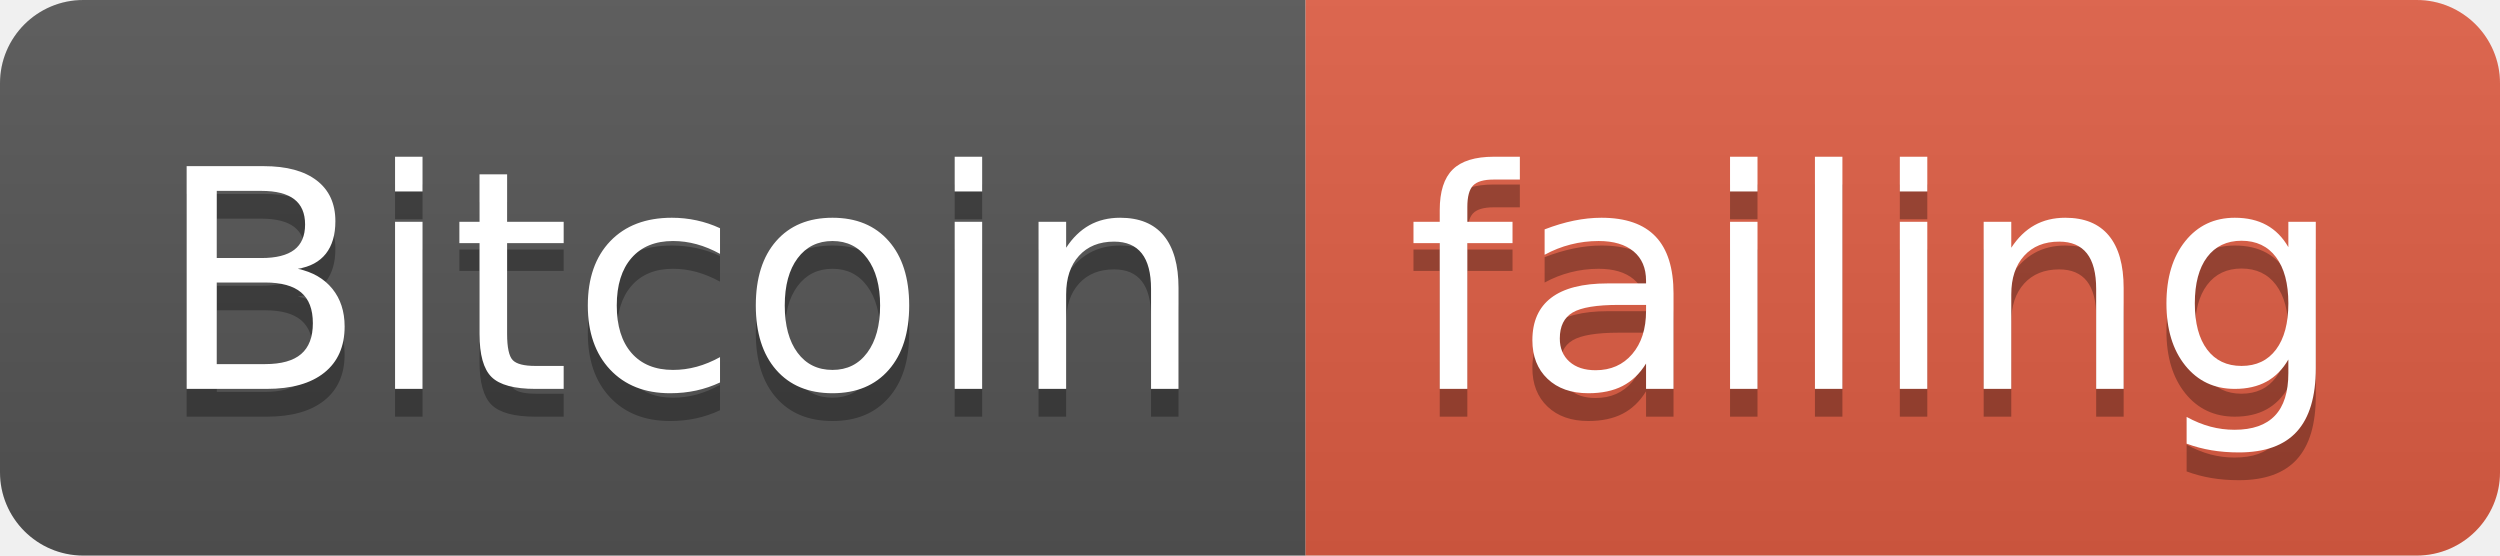
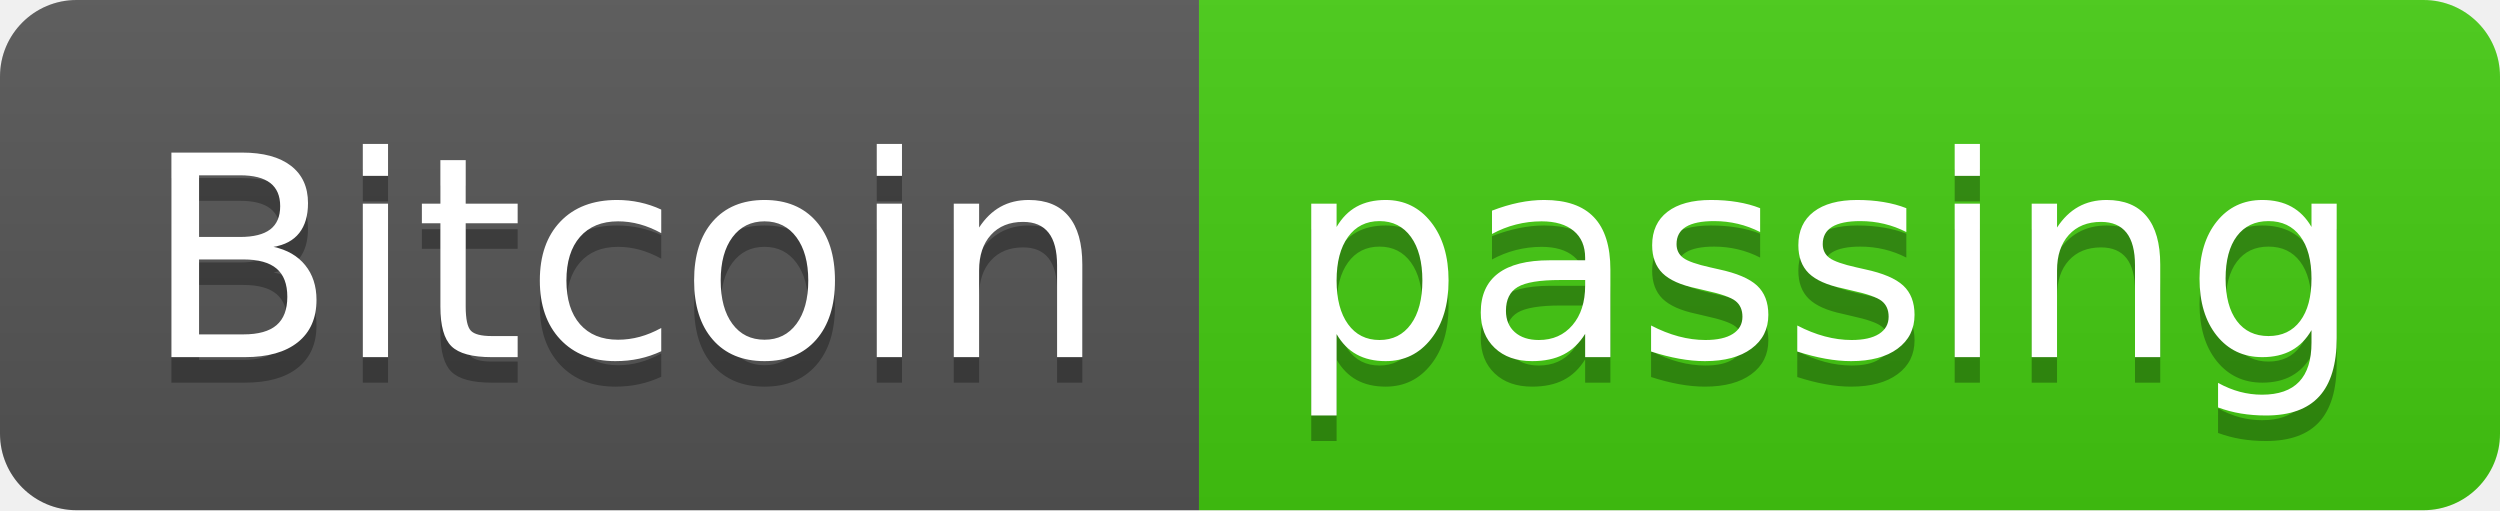
- <svg xmlns="http://www.w3.org/2000/svg" width="90" height="20">
+ <svg xmlns="http://www.w3.org/2000/svg" width="98" height="20">
  <linearGradient id="smooth" x2="0" y2="100%">
    <stop offset="0" stop-color="#bbb" stop-opacity=".1" />
    <stop offset="1" stop-opacity=".1" />
  </linearGradient>
  <clipPath id="round">
-     <rect width="90" height="20" rx="3" fill="#fff" />
+     <rect width="98" height="20" rx="3" fill="#fff" />
  </clipPath>
  <g clip-path="url(#round)">
    <rect width="47" height="20" fill="#555" />
-     <rect x="47" width="43" height="20" fill="#e05d44" />
-     <rect width="90" height="20" fill="url(#smooth)" />
+     <rect x="47" width="51" height="20" fill="#4c1" />
+     <rect width="98" height="20" fill="url(#smooth)" />
  </g>
  <g fill="#fff" text-anchor="middle" font-family="DejaVu Sans,Verdana,Geneva,sans-serif" font-size="110">
    <text x="245" y="150" fill="#010101" fill-opacity=".3" transform="scale(0.1)" textLength="370" lengthAdjust="spacing">Bitcoin</text>
    <text x="245" y="140" transform="scale(0.1)" textLength="370" lengthAdjust="spacing">Bitcoin</text>
-     <text x="675" y="150" fill="#010101" fill-opacity=".3" transform="scale(0.1)" textLength="330" lengthAdjust="spacing">failing</text>
-     <text x="675" y="140" transform="scale(0.1)" textLength="330" lengthAdjust="spacing">failing</text>
+     <text x="715" y="150" fill="#010101" fill-opacity=".3" transform="scale(0.1)" textLength="410" lengthAdjust="spacing">passing</text>
+     <text x="715" y="140" transform="scale(0.1)" textLength="410" lengthAdjust="spacing">passing</text>
  </g>
</svg>
